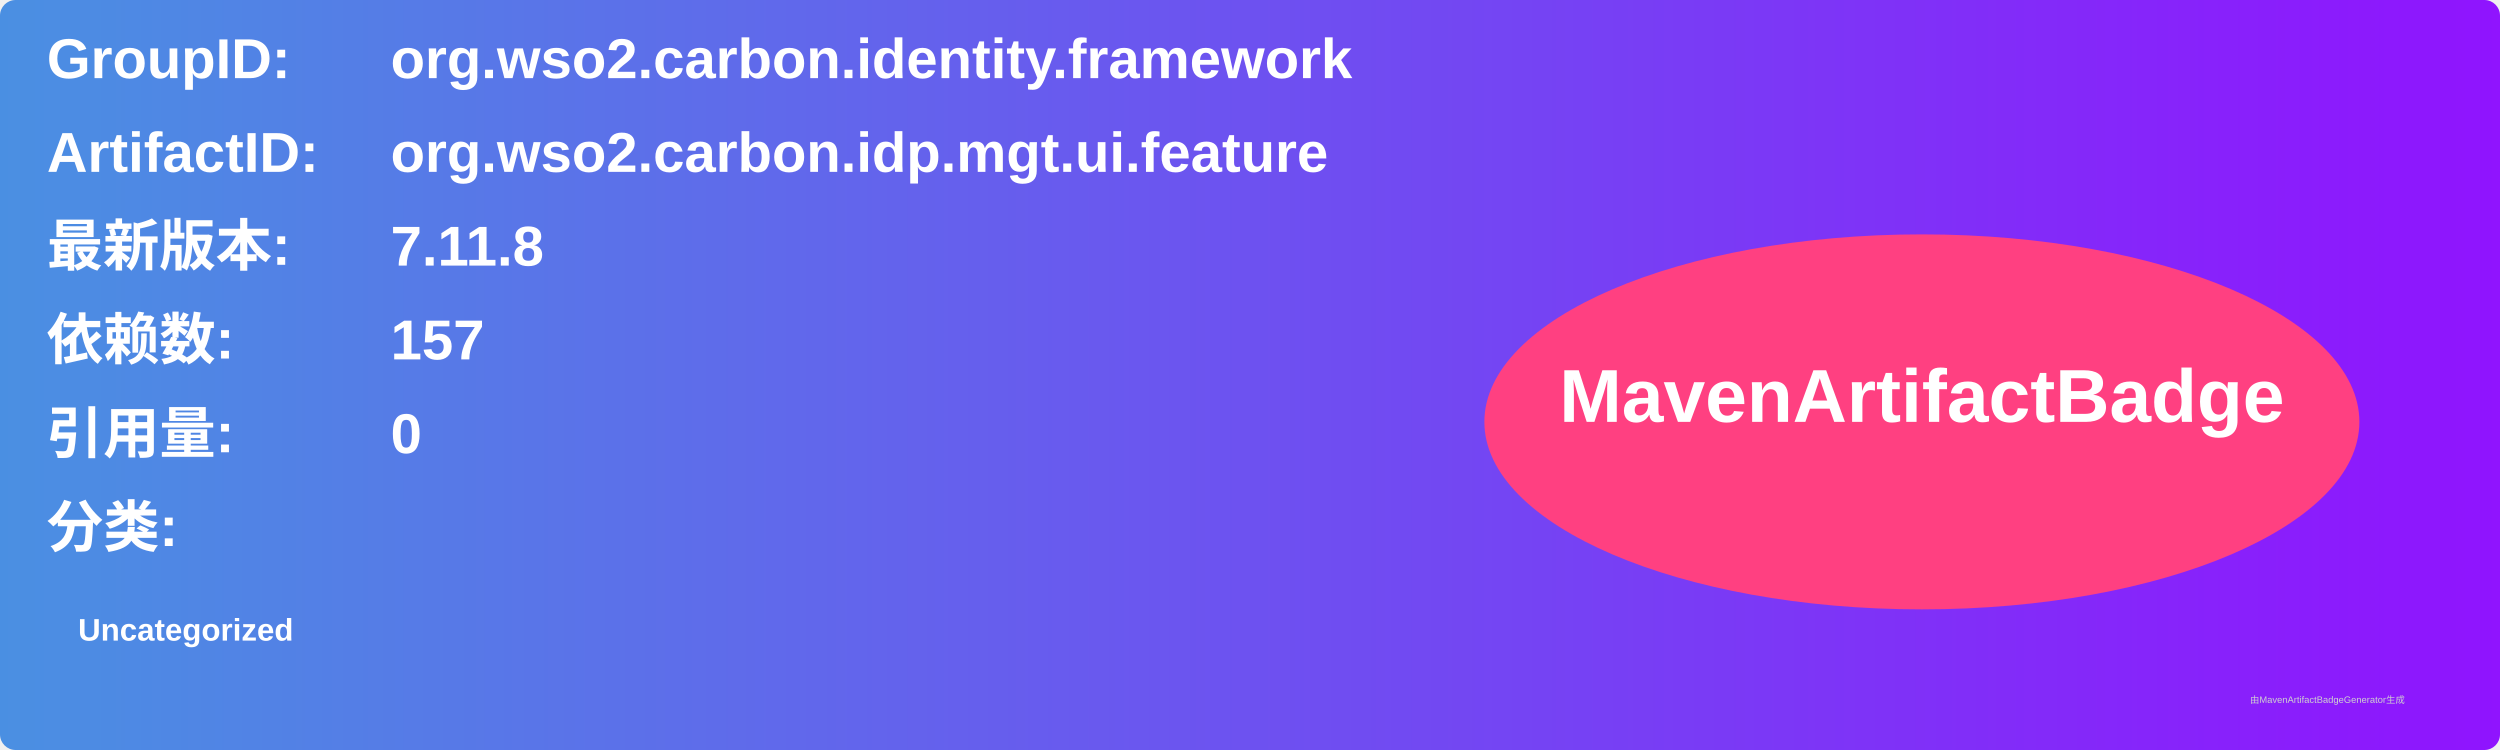
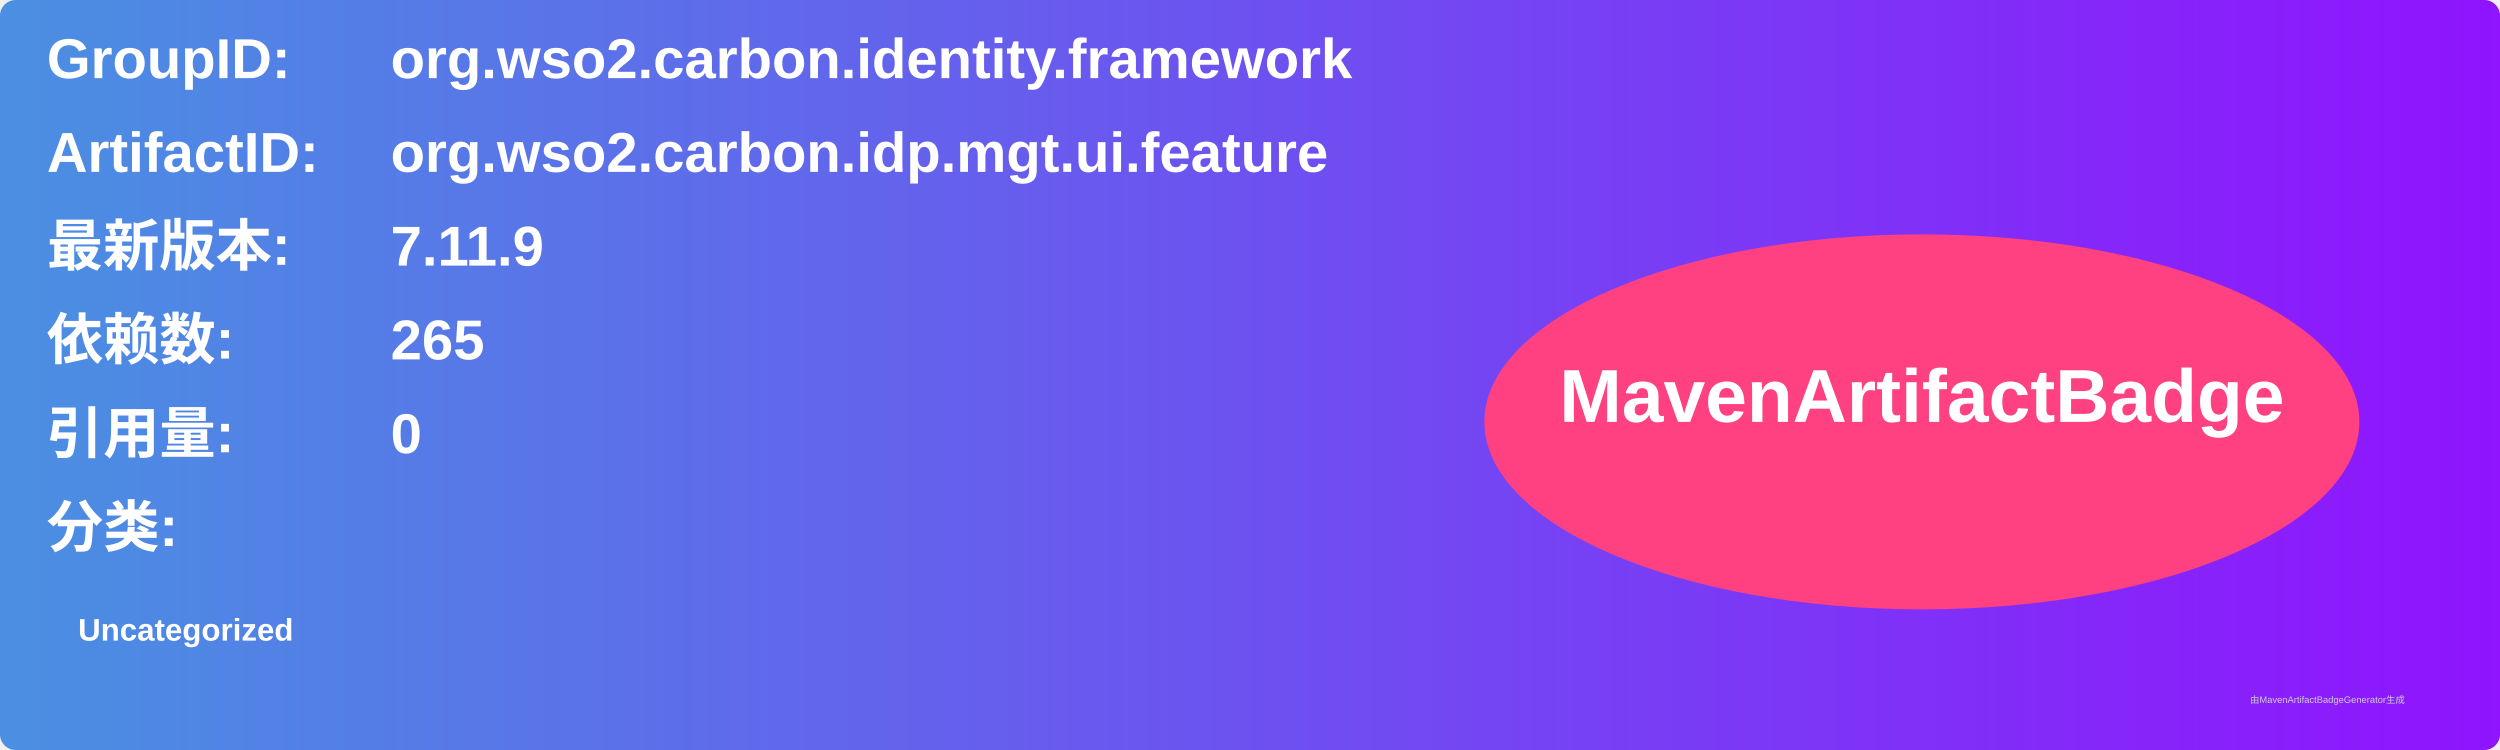
<svg xmlns="http://www.w3.org/2000/svg" width="800" height="240" viewBox="0 0 800 240">
  <linearGradient id="grad" x1="0%" y1="0%" x2="100%" y2="0%">
    <stop offset="0%" stop-color="#4a90e2" />
    <stop offset="100%" stop-color="#9013fe" />
  </linearGradient>
  <rect width="100%" height="100%" rx="5" ry="5" fill="url(#grad)" />
  <g transform="translate(15, 15)">
    <text x="0" y="10" font-family="Arial" font-size="18" fill="white" font-weight="bold" width="260">GroupID:</text>
    <text x="110" y="10" font-family="Arial" font-size="18" fill="white" font-weight="bold" width="460">org.wso2.carbon.identity.framework</text>
    <text x="0" y="40" font-family="Arial" font-size="18" fill="white" font-weight="bold" width="260">ArtifactID:</text>
    <text x="110" y="40" font-family="Arial" font-size="18" fill="white" font-weight="bold" width="460">org.wso2.carbon.idp.mgt.ui.feature</text>
    <text x="0" y="70" font-family="Arial" font-size="18" fill="white" font-weight="bold">最新版本:</text>
    <text x="110" y="70" font-family="Arial" font-size="18" fill="white" font-weight="bold">
-       <tspan font-weight="bold">7.11.8</tspan>
+       <tspan font-weight="bold">7.11.9</tspan>
    </text>
    <text x="0" y="100" font-family="Arial" font-size="18" fill="white" font-weight="bold">依赖数: </text>
    <text x="110" y="100" font-family="Arial" font-size="18" fill="white">
-       <tspan font-weight="bold">157</tspan>
+       <tspan font-weight="bold">265</tspan>
    </text>
    <text x="0" y="130" font-family="Arial" font-size="18" fill="white" font-weight="bold">引用量: </text>
    <text x="110" y="130" font-family="Arial" font-size="18" fill="white">
      <tspan font-weight="bold">0</tspan>
    </text>
    <text x="0" y="160" font-family="Arial" font-size="18" fill="white" font-weight="bold">分类:</text>
    <text x="10" y="190" font-family="Arial" font-size="10" fill="white">
      <tspan font-weight="bold">Uncategorized</tspan>
    </text>
    <ellipse cx="600" cy="120" rx="140" ry="60" fill="#ff4081" />
    <text x="600" y="120" text-anchor="middle" font-family="Arial" font-size="24" fill="white" font-weight="bold">MavenArtifactBadge</text>
  </g>
  <text x="720" y="225" font-family="Arial" font-size="3" fill="#d0d0d0">由MavenArtifactBadgeGenerator生成</text>
</svg>
